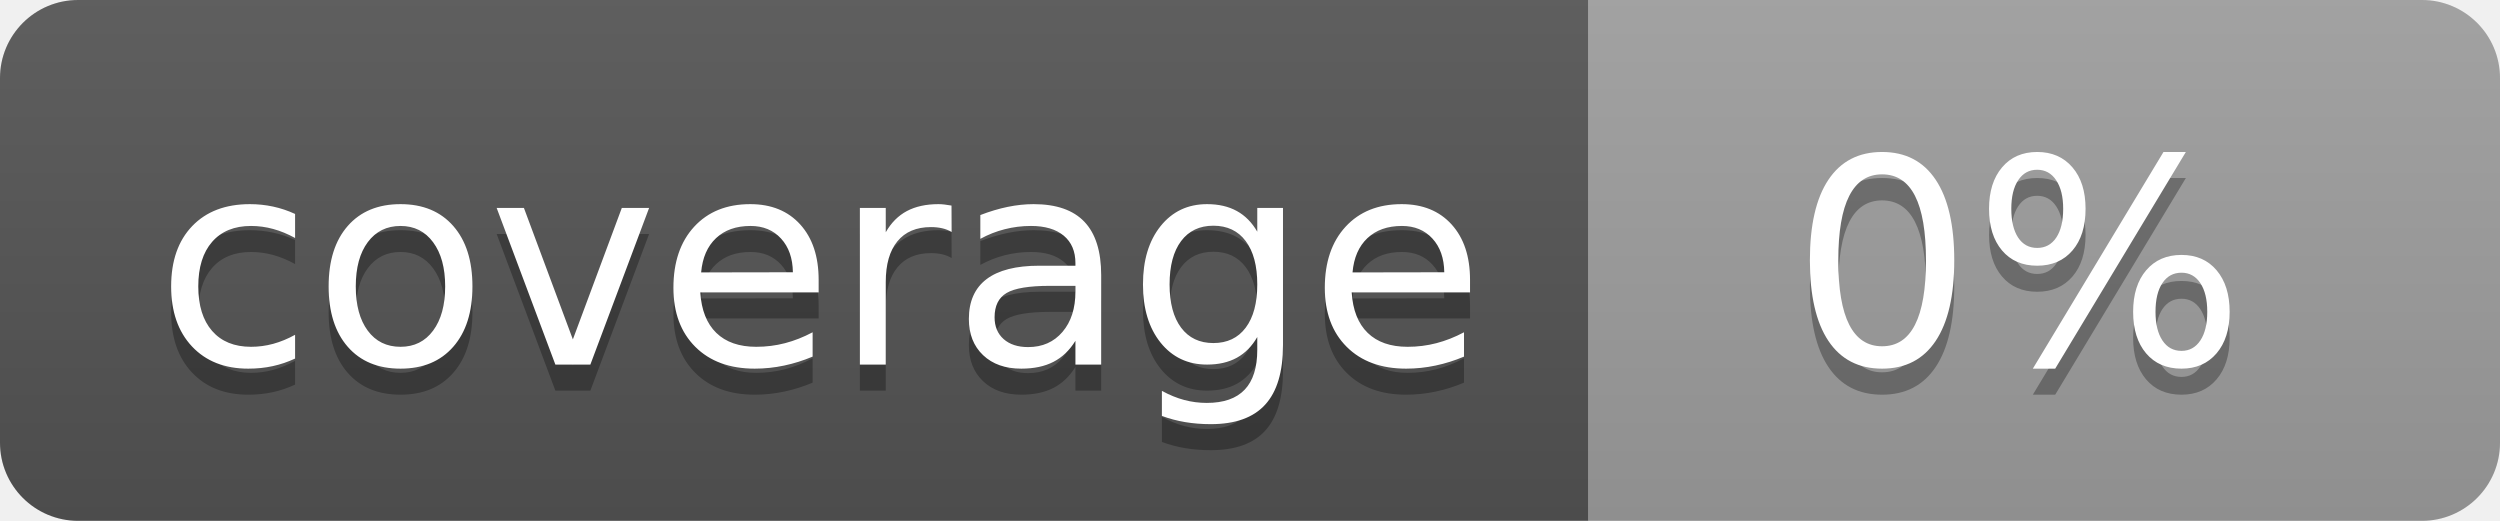
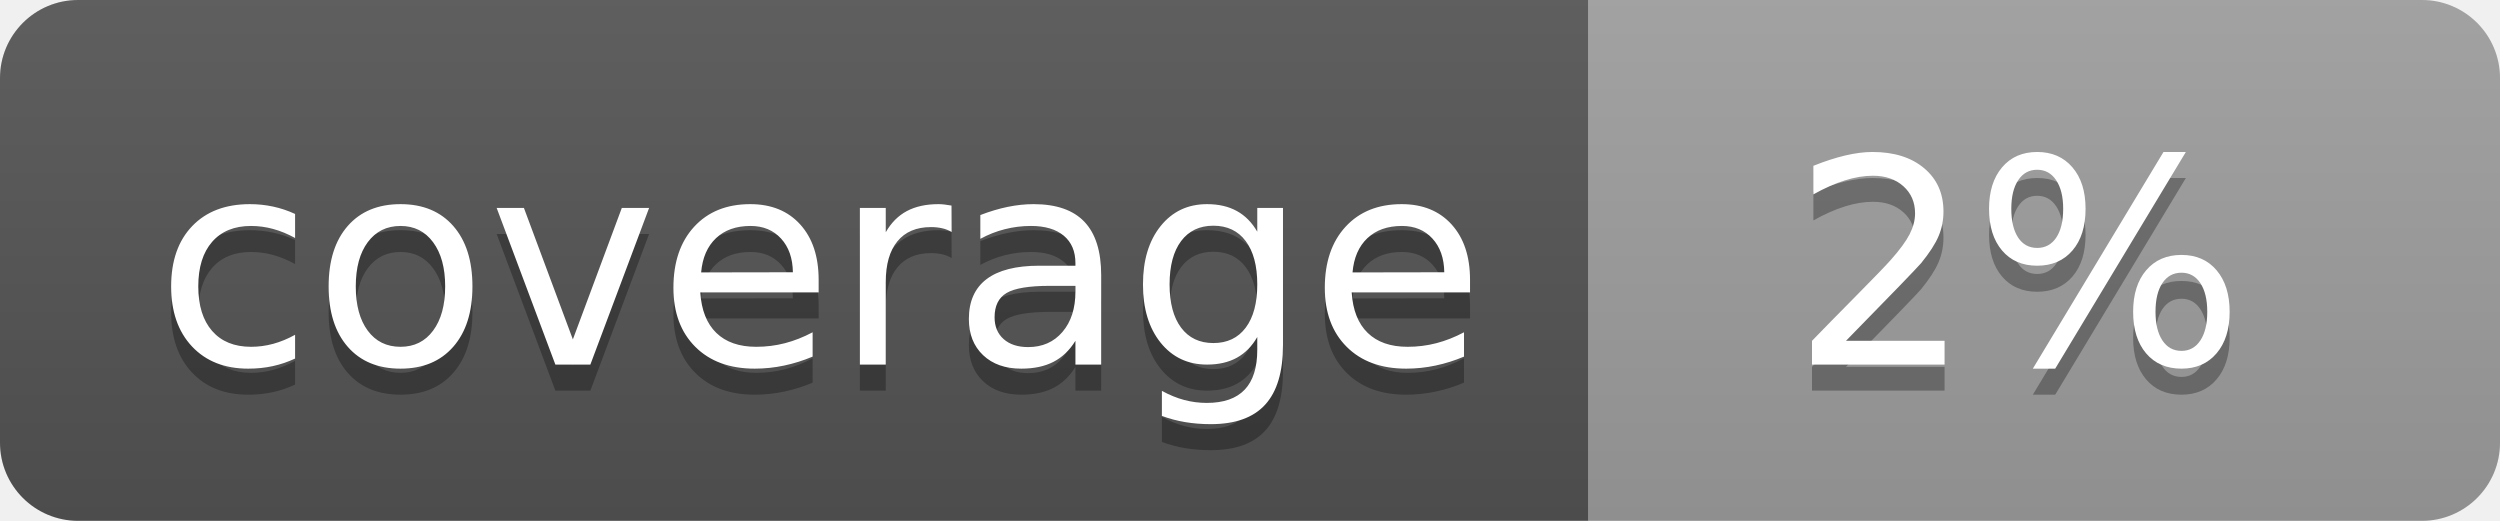
<svg xmlns="http://www.w3.org/2000/svg" width="96" height="20">
  <linearGradient id="b" x2="0" y2="100%">
    <stop offset="0" stop-color="#bbb" stop-opacity=".1" />
    <stop offset="1" stop-opacity=".1" />
  </linearGradient>
  <clipPath id="a">
    <rect width="96" height="20" rx="3" fill="#fff" />
  </clipPath>
  <g clip-path="url(#a)">
    <path fill="#555" d="M0 0h61v20H0z" />
    <path fill="#9F9F9F" d="M61 0h35v20H61z" />
    <path fill="url(#b)" d="M0 0h96v20H0z" />
  </g>
  <g fill="#fff" text-anchor="middle" font-family="DejaVu Sans,Verdana,Geneva,sans-serif" font-size="110">
    <text x="315" y="150" fill="#010101" fill-opacity=".3" transform="scale(.1)" textLength="510">coverage</text>
    <text x="315" y="140" transform="scale(.1)" textLength="510">coverage</text>
-     <text x="775" y="150" fill="#010101" fill-opacity=".3" transform="scale(.1)" textLength="250">0%</text>
-     <text x="775" y="140" transform="scale(.1)" textLength="250">0%</text>
+     <text x="775" y="150" fill="#010101" fill-opacity=".3" transform="scale(.1)" textLength="250">2%</text>
+     <text x="775" y="140" transform="scale(.1)" textLength="250">2%</text>
  </g>
</svg>
